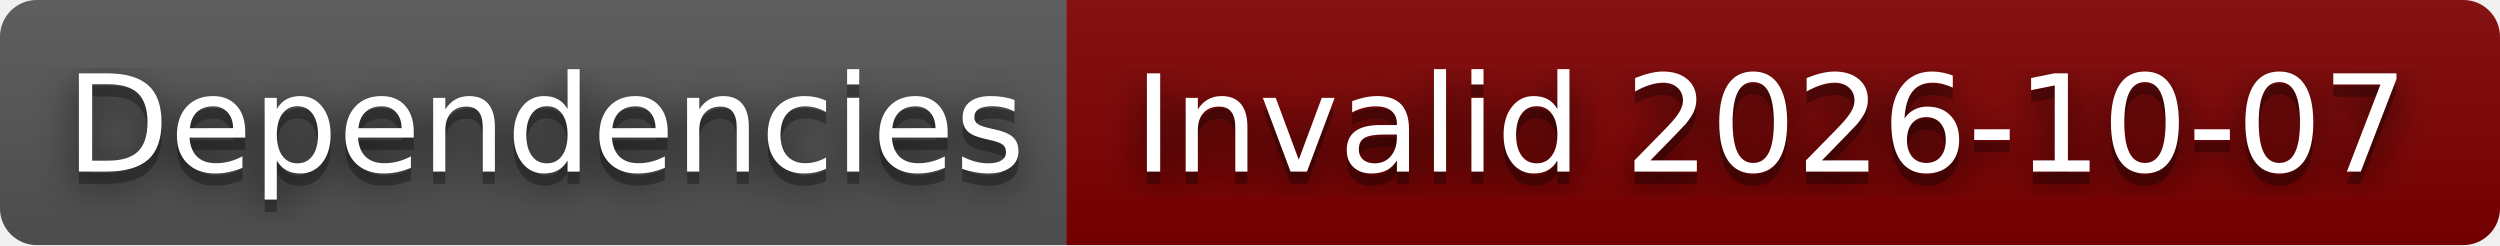
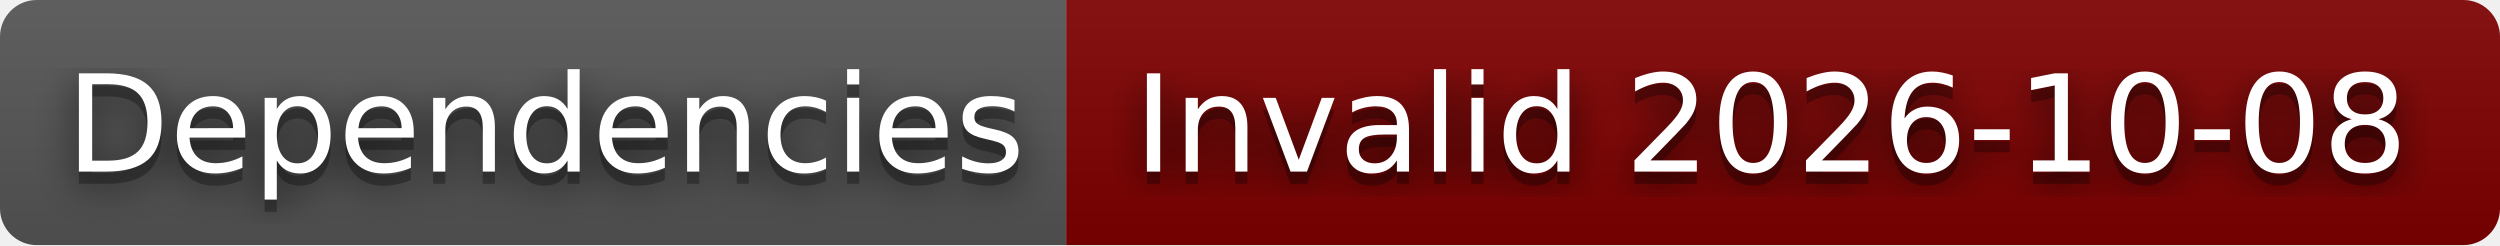
- <svg xmlns="http://www.w3.org/2000/svg" width="204" height="20" role="img" aria-label="Dependencies: Invalid 2026-10-07">
+ <svg xmlns="http://www.w3.org/2000/svg" width="204" height="20" role="img" aria-label="Dependencies: Invalid 2026-10-08">
  <filter id="blur">
    <feGaussianBlur stdDeviation="16" />
  </filter>
  <linearGradient id="s" x2="0" y2="100%">
    <stop offset="0" stop-color="#bbb" stop-opacity=".1" />
    <stop offset="1" stop-opacity=".1" />
  </linearGradient>
  <clipPath id="r">
    <rect width="204" height="20" rx="3" />
  </clipPath>
  <g clip-path="url(#r)">
    <rect width="87" height="20" fill="#555" />
    <rect x="87" width="117" height="20" fill="#800000" />
    <rect width="204" height="20" fill="url(#s)" />
  </g>
  <g fill="#fff" text-anchor="middle" font-family="Verdana,Geneva,DejaVu Sans,sans-serif" text-rendering="geometricPrecision" font-size="110">
    <g transform="scale(.1)">
      <g aria-hidden="true" fill="#010101">
        <text x="445" y="150" fill-opacity=".8" filter="url(#blur)" textLength="770">Dependencies</text>
        <text x="445" y="150" fill-opacity=".3" textLength="770">Dependencies</text>
      </g>
      <text x="445" y="140" textLength="770">Dependencies</text>
    </g>
    <g transform="scale(.1)">
      <g aria-hidden="true" fill="#010101">
-         <text x="1445" y="150" fill-opacity=".8" filter="url(#blur)" textLength="1070">Invalid 2026-10-07</text>
-         <text x="1445" y="150" fill-opacity=".3" textLength="1070">Invalid 2026-10-07</text>
+         <text x="1445" y="150" fill-opacity=".8" filter="url(#blur)" textLength="1070">Invalid 2026-10-08</text>
+         <text x="1445" y="150" fill-opacity=".3" textLength="1070">Invalid 2026-10-08</text>
      </g>
-       <text x="1445" y="140" textLength="1070">Invalid 2026-10-07</text>
+       <text x="1445" y="140" textLength="1070">Invalid 2026-10-08</text>
    </g>
  </g>
</svg>
